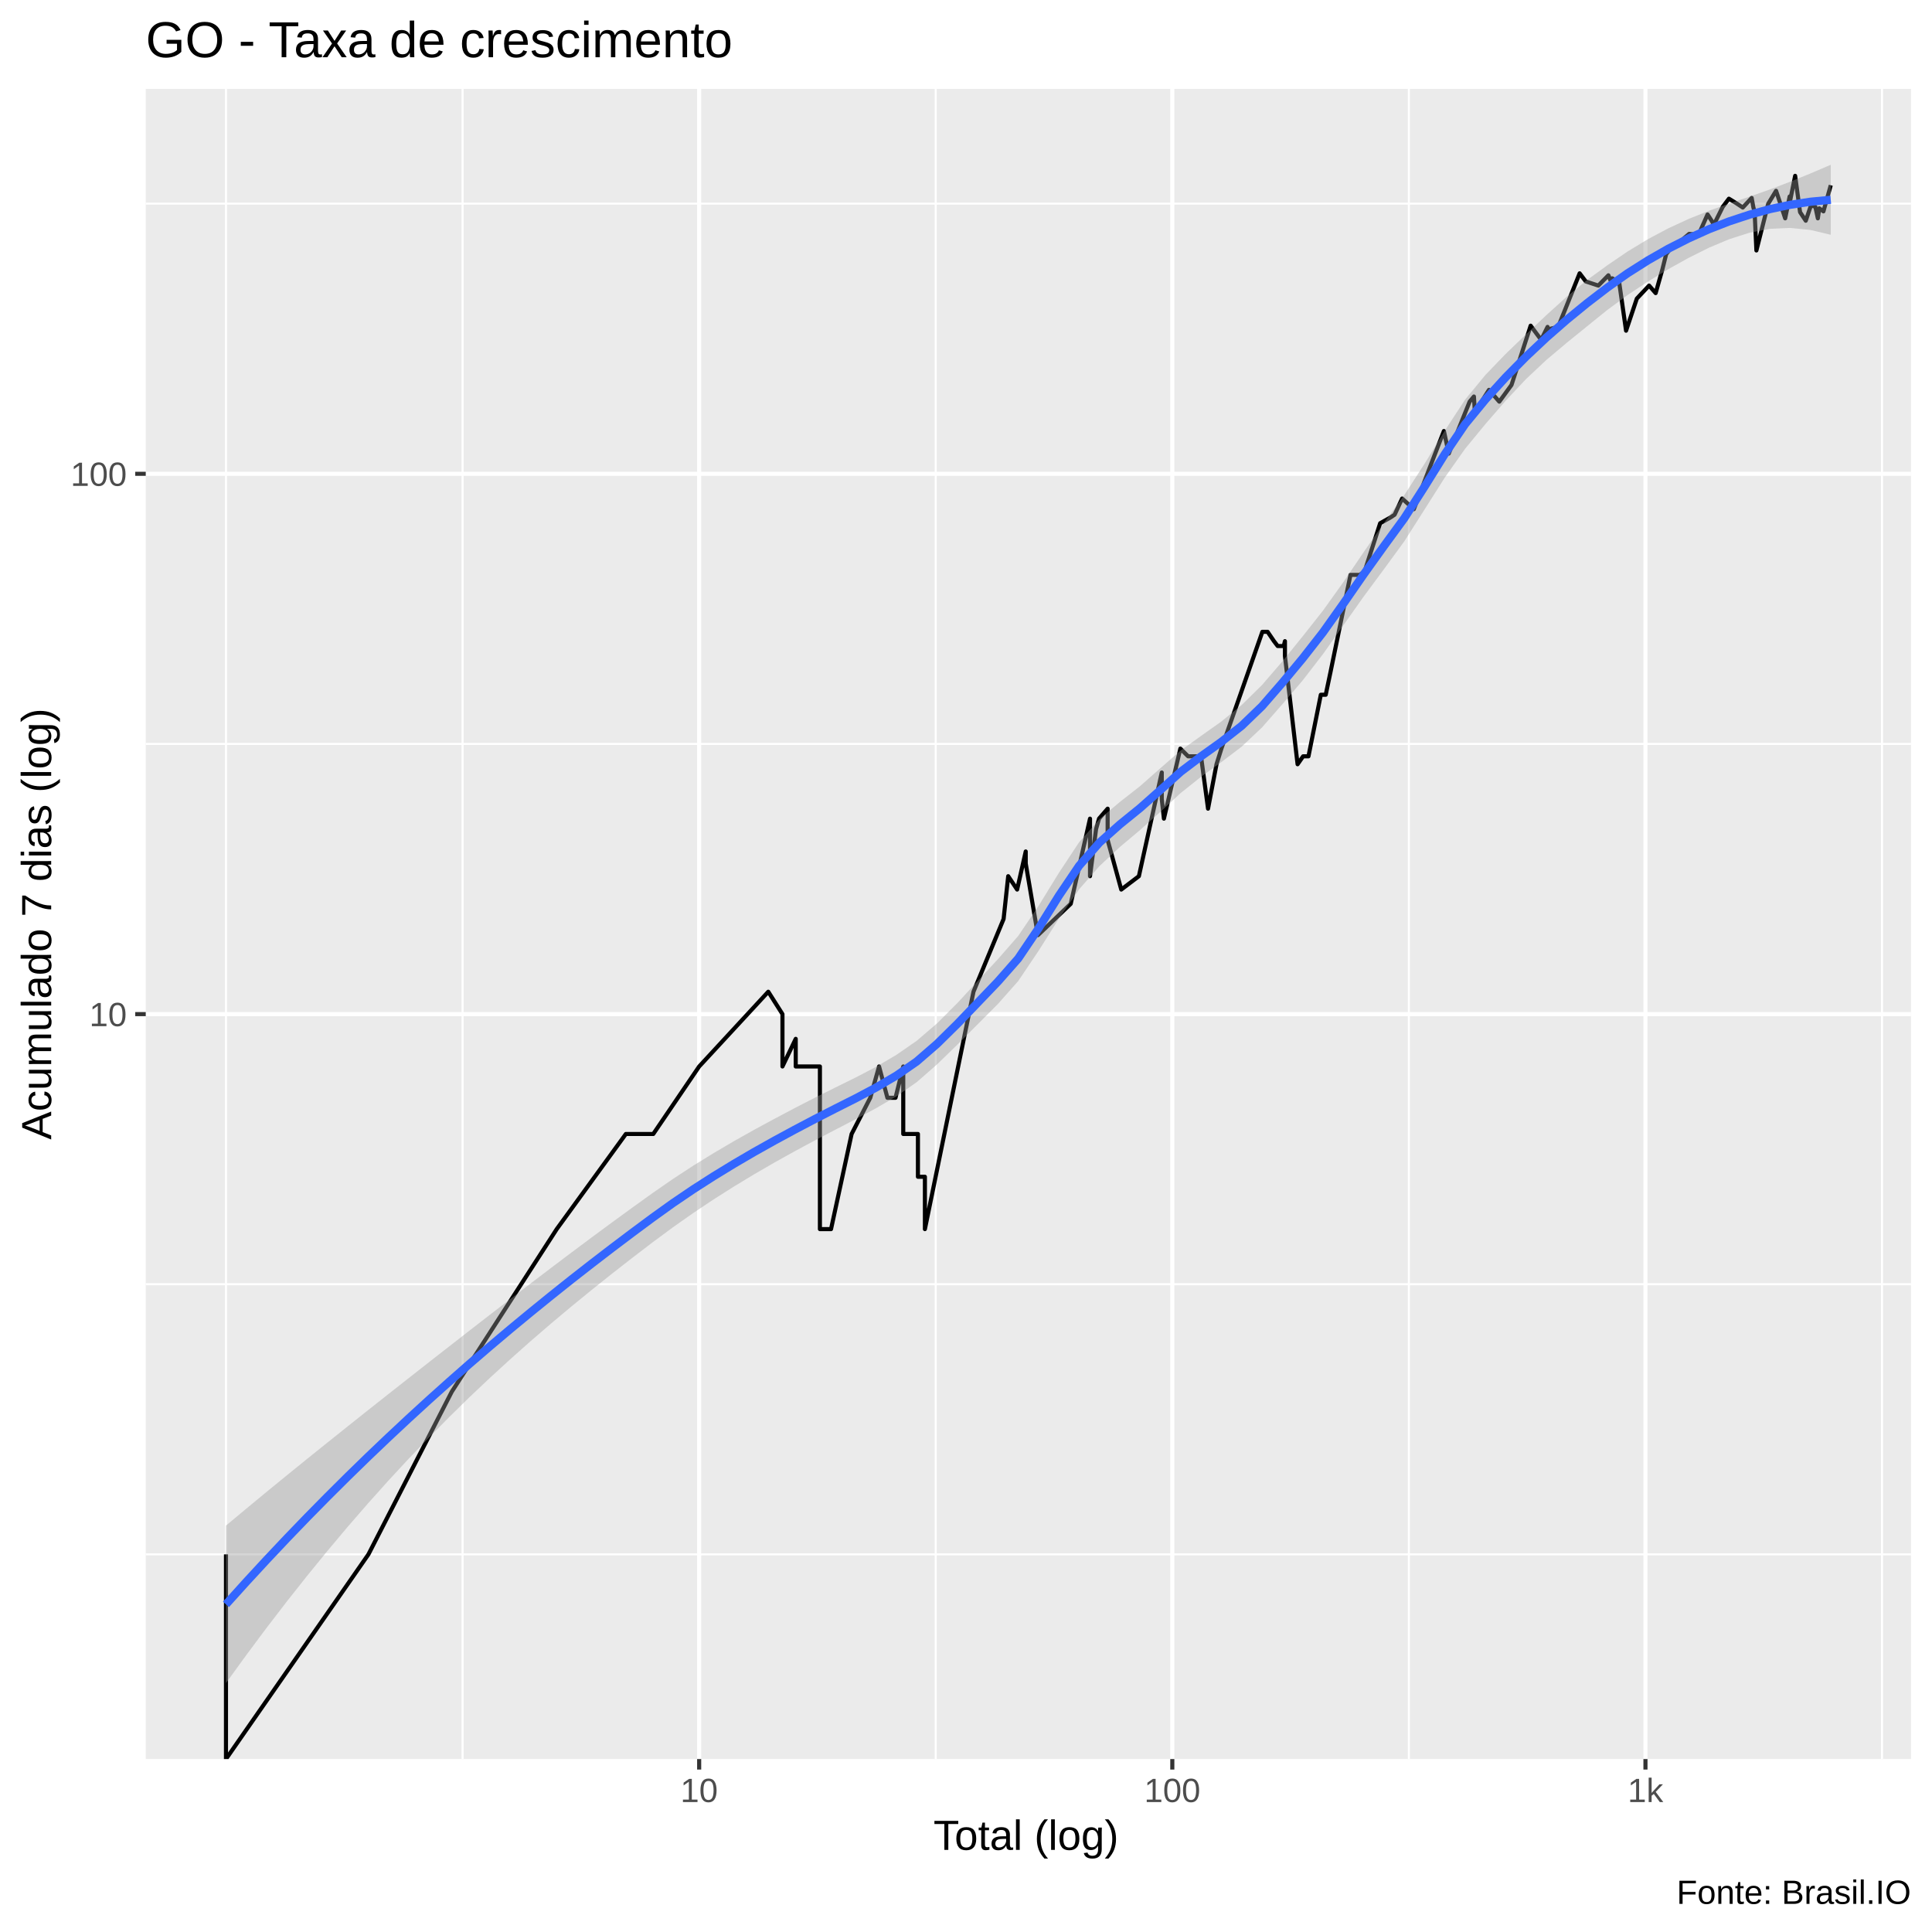
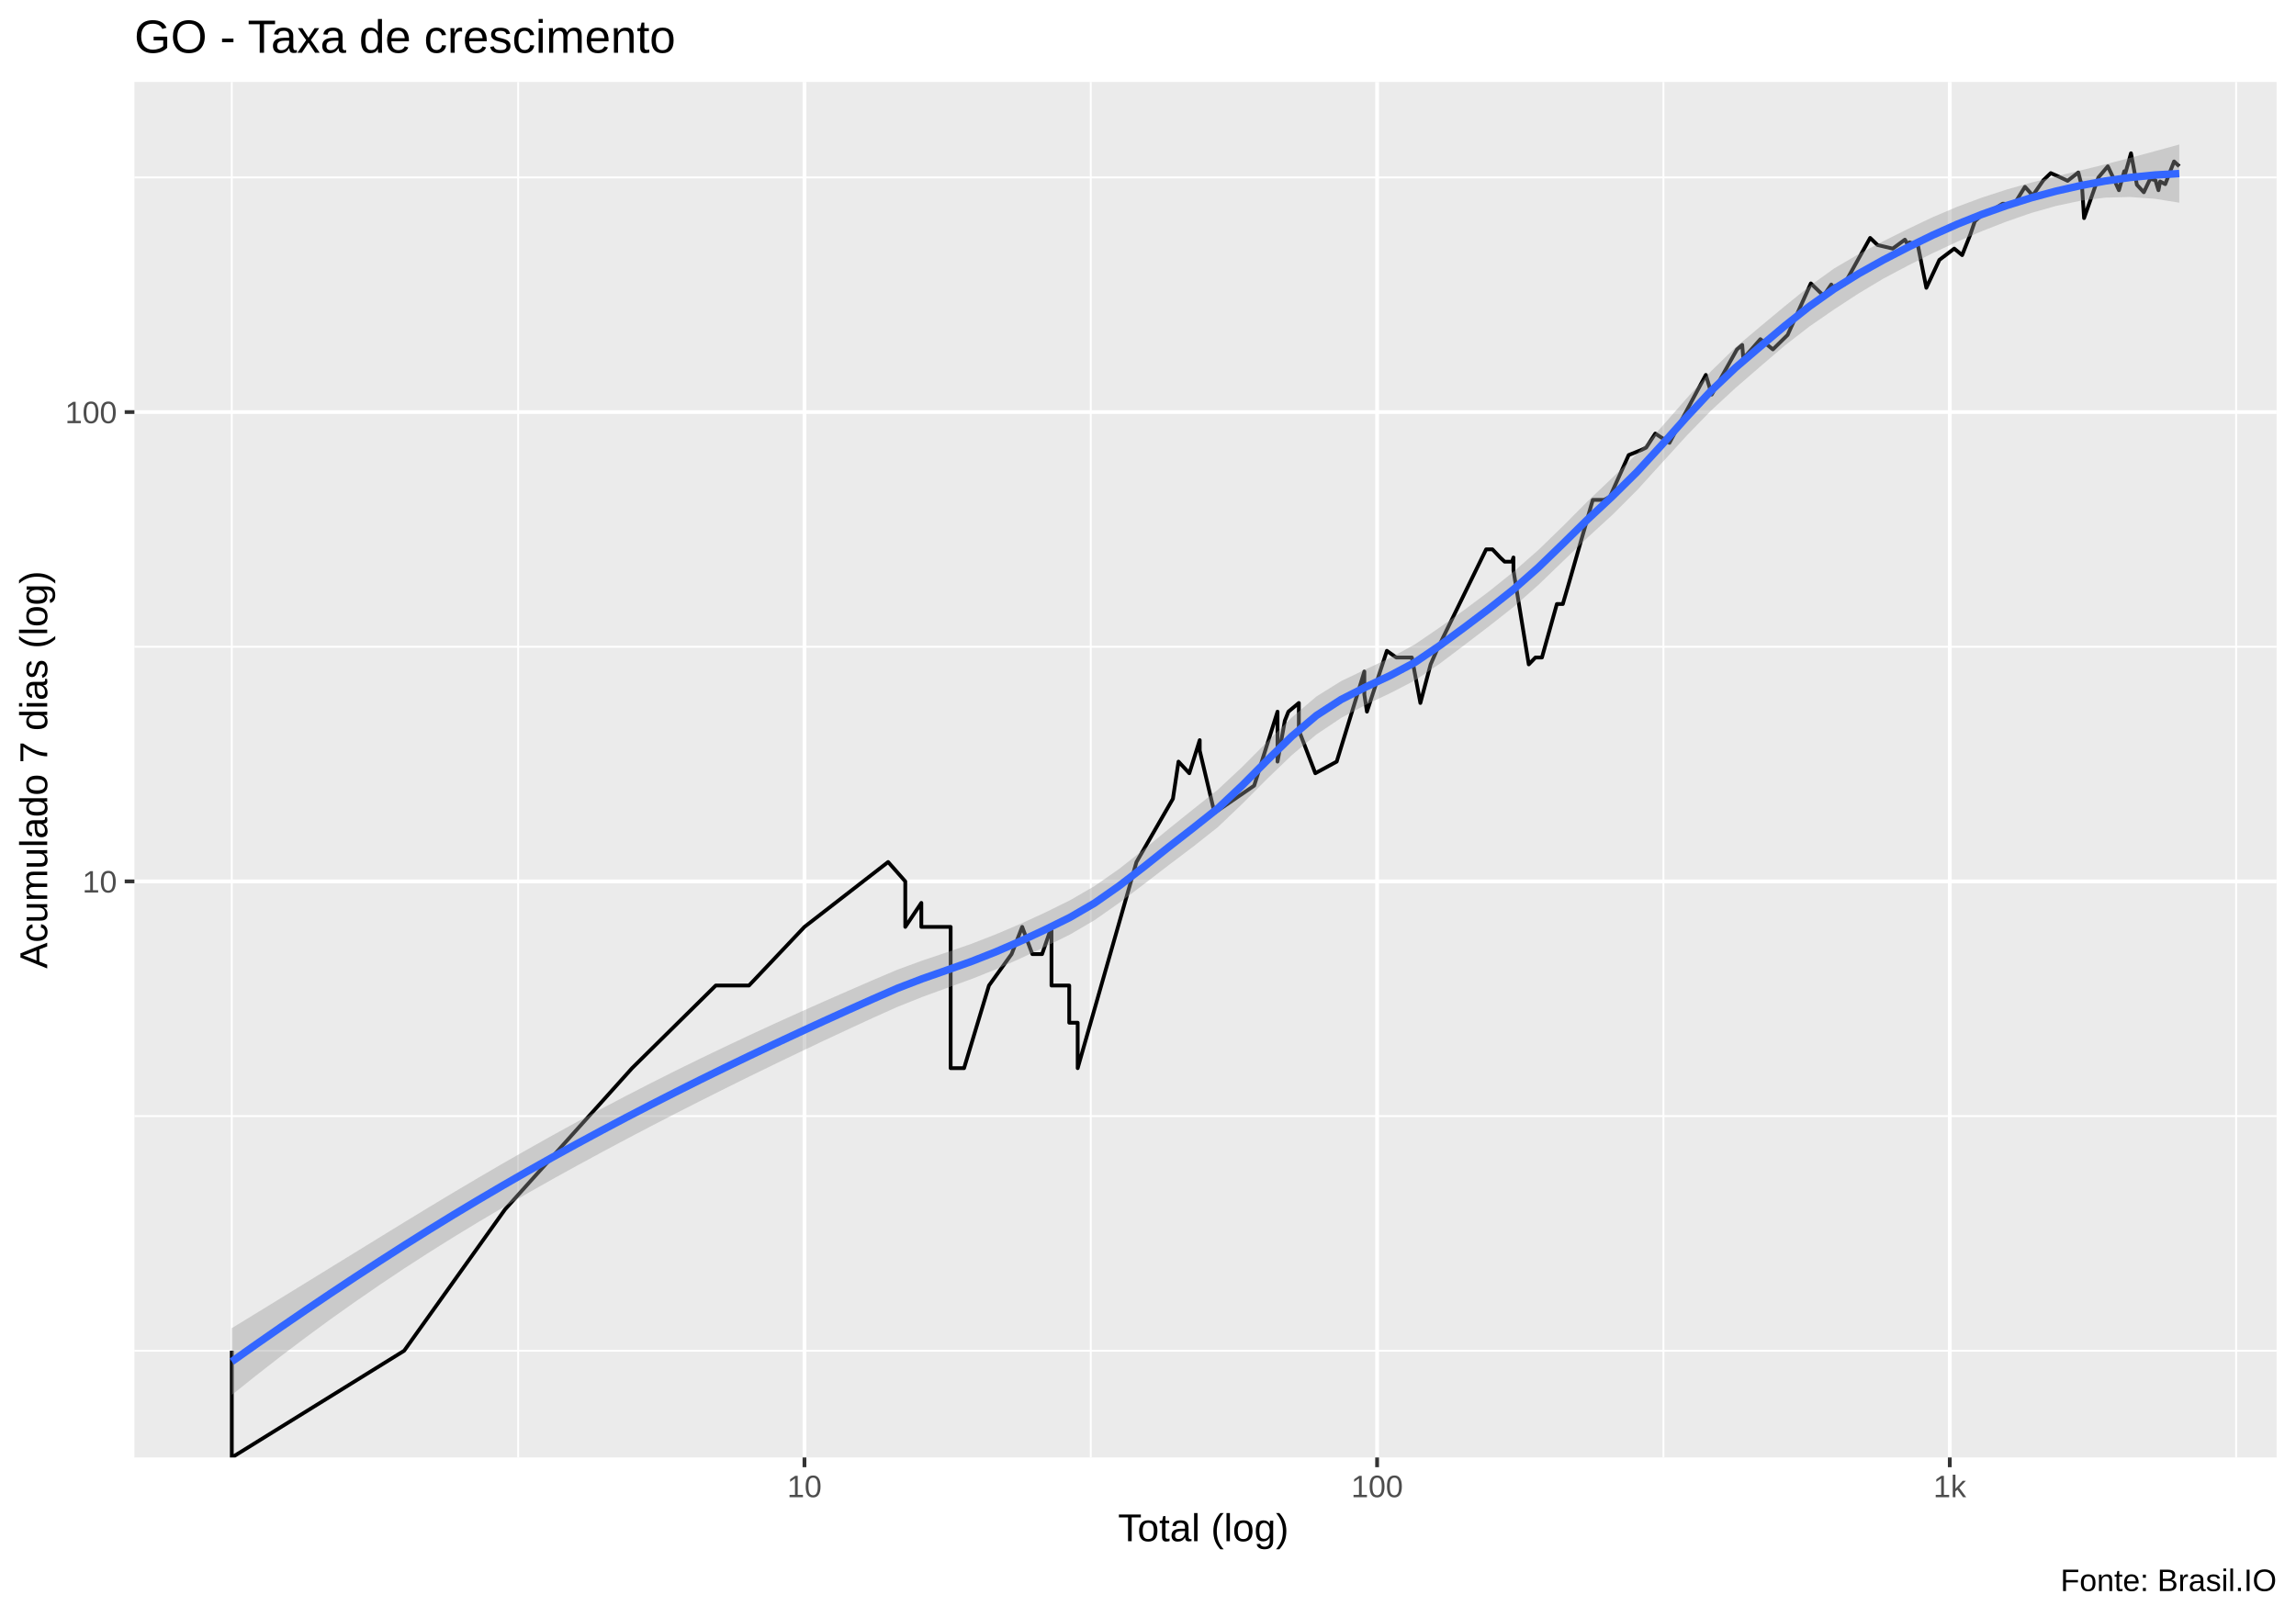
- <svg xmlns="http://www.w3.org/2000/svg" viewBox="0 0 504.00 504.00">
+ <svg xmlns="http://www.w3.org/2000/svg" viewBox="0 0 649.50 457.50">
  <defs>
    <style type="text/css">
    line, polyline, polygon, path, rect, circle {
      fill: none;
      stroke: #000000;
      stroke-linecap: round;
      stroke-linejoin: round;
      stroke-miterlimit: 10.00;
    }
  </style>
  </defs>
  <rect width="100%" height="100%" style="stroke: none; fill: #FFFFFF;" />
-   <rect x="-0" y="0.00" width="504.00" height="504.00" style="stroke-width: 1.07; stroke: #FFFFFF; fill: #FFFFFF;" />
+   <rect x="0.00" y="0" width="649.50" height="457.50" style="stroke-width: 1.07; stroke: #FFFFFF; fill: #FFFFFF;" />
  <defs>
-     <clipPath id="cpMzguMDJ8NDk4LjUyfDQ1OC44OHwyMy4xOQ==">
-       <rect x="38.02" y="23.19" width="460.50" height="435.69" />
+     <clipPath id="cpMzguMDJ8NjQ0LjAyfDQxMi4zOHwyMy4xOQ==">
+       <rect x="38.02" y="23.19" width="606.00" height="389.19" />
    </clipPath>
  </defs>
-   <rect x="38.02" y="23.19" width="460.50" height="435.69" style="stroke-width: 1.07; stroke: none; fill: #EBEBEB;" clip-path="url(#cpMzguMDJ8NDk4LjUyfDQ1OC44OHwyMy4xOQ==)" />
-   <polyline points="38.02,405.49 498.52,405.49 " style="stroke-width: 0.53; stroke: #FFFFFF; stroke-linecap: butt;" clip-path="url(#cpMzguMDJ8NDk4LjUyfDQ1OC44OHwyMy4xOQ==)" />
-   <polyline points="38.02,335.02 498.52,335.02 " style="stroke-width: 0.53; stroke: #FFFFFF; stroke-linecap: butt;" clip-path="url(#cpMzguMDJ8NDk4LjUyfDQ1OC44OHwyMy4xOQ==)" />
-   <polyline points="38.02,194.07 498.52,194.07 " style="stroke-width: 0.53; stroke: #FFFFFF; stroke-linecap: butt;" clip-path="url(#cpMzguMDJ8NDk4LjUyfDQ1OC44OHwyMy4xOQ==)" />
-   <polyline points="38.02,53.12 498.52,53.12 " style="stroke-width: 0.53; stroke: #FFFFFF; stroke-linecap: butt;" clip-path="url(#cpMzguMDJ8NDk4LjUyfDQ1OC44OHwyMy4xOQ==)" />
-   <polyline points="58.95,458.88 58.95,23.19 " style="stroke-width: 0.53; stroke: #FFFFFF; stroke-linecap: butt;" clip-path="url(#cpMzguMDJ8NDk4LjUyfDQ1OC44OHwyMy4xOQ==)" />
-   <polyline points="120.67,458.88 120.67,23.19 " style="stroke-width: 0.53; stroke: #FFFFFF; stroke-linecap: butt;" clip-path="url(#cpMzguMDJ8NDk4LjUyfDQ1OC44OHwyMy4xOQ==)" />
-   <polyline points="244.10,458.88 244.10,23.19 " style="stroke-width: 0.53; stroke: #FFFFFF; stroke-linecap: butt;" clip-path="url(#cpMzguMDJ8NDk4LjUyfDQ1OC44OHwyMy4xOQ==)" />
-   <polyline points="367.53,458.88 367.53,23.19 " style="stroke-width: 0.53; stroke: #FFFFFF; stroke-linecap: butt;" clip-path="url(#cpMzguMDJ8NDk4LjUyfDQ1OC44OHwyMy4xOQ==)" />
-   <polyline points="490.96,458.88 490.96,23.19 " style="stroke-width: 0.53; stroke: #FFFFFF; stroke-linecap: butt;" clip-path="url(#cpMzguMDJ8NDk4LjUyfDQ1OC44OHwyMy4xOQ==)" />
-   <polyline points="38.02,264.55 498.52,264.55 " style="stroke-width: 1.07; stroke: #FFFFFF; stroke-linecap: butt;" clip-path="url(#cpMzguMDJ8NDk4LjUyfDQ1OC44OHwyMy4xOQ==)" />
-   <polyline points="38.02,123.60 498.52,123.60 " style="stroke-width: 1.07; stroke: #FFFFFF; stroke-linecap: butt;" clip-path="url(#cpMzguMDJ8NDk4LjUyfDQ1OC44OHwyMy4xOQ==)" />
-   <polyline points="182.39,458.88 182.39,23.19 " style="stroke-width: 1.07; stroke: #FFFFFF; stroke-linecap: butt;" clip-path="url(#cpMzguMDJ8NDk4LjUyfDQ1OC44OHwyMy4xOQ==)" />
-   <polyline points="305.82,458.88 305.82,23.19 " style="stroke-width: 1.07; stroke: #FFFFFF; stroke-linecap: butt;" clip-path="url(#cpMzguMDJ8NDk4LjUyfDQ1OC44OHwyMy4xOQ==)" />
-   <polyline points="429.25,458.88 429.25,23.19 " style="stroke-width: 1.07; stroke: #FFFFFF; stroke-linecap: butt;" clip-path="url(#cpMzguMDJ8NDk4LjUyfDQ1OC44OHwyMy4xOQ==)" />
-   <polyline points="58.95,405.49 58.95,458.88 96.11,405.49 96.11,405.49 117.85,363.06 145.23,320.64 145.23,320.64 163.27,295.82 163.27,295.82 170.42,295.82 182.39,278.21 200.42,258.71 204.12,264.55 204.12,264.55 204.12,278.21 207.58,271.00 207.58,278.21 213.89,278.21 213.89,320.64 216.79,320.64 216.79,320.64 222.16,295.82 227.03,286.38 229.32,278.21 231.50,286.38 231.50,286.38 233.61,286.38 235.63,278.21 235.63,295.82 239.46,295.82 239.46,306.98 241.28,306.98 241.28,306.98 241.28,320.64 253.95,258.71 261.81,239.73 263.01,228.57 265.34,232.06 265.34,232.06 267.58,222.12 267.58,225.26 270.76,243.95 279.32,235.78 284.35,213.56 284.35,228.57 285.93,216.28 286.70,213.56 288.95,210.96 288.95,219.13 292.50,232.06 297.10,228.57 303.07,201.52 303.07,206.06 303.07,208.46 303.63,213.56 307.92,195.29 309.94,197.30 313.31,197.30 315.14,210.96 317.35,199.37 317.35,199.37 318.63,195.29 329.31,164.82 330.68,164.82 332.34,167.26 333.31,168.53 334.89,168.53 335.20,167.26 335.20,171.13 338.50,199.37 339.94,197.30 341.34,197.30 344.56,181.24 345.84,181.24 347.10,175.26 352.30,149.97 354.72,149.97 356.00,149.03 360.04,136.50 362.71,135.00 363.81,134.27 365.77,130.05 368.83,132.83 373.73,120.03 376.67,112.44 377.94,118.32 383.38,104.78 384.50,103.44 384.75,107.54 388.43,101.70 391.12,104.78 394.30,100.43 399.30,84.96 402.04,88.65 403.71,85.28 403.71,85.94 406.48,85.28 412.08,71.30 413.68,73.42 416.95,74.50 419.58,71.82 420.35,73.69 420.60,72.61 422.40,73.69 424.19,86.27 427.00,77.89 430.20,74.50 431.91,76.46 433.67,70.26 434.65,66.30 436.51,63.94 438.03,63.25 440.65,61.01 443.11,61.23 445.45,55.94 446.51,57.58 447.09,58.63 449.42,53.95 451.02,51.83 452.88,52.97 454.64,54.14 456.96,51.64 457.41,54.14 457.72,55.14 458.19,65.34 461.26,53.17 463.32,49.78 464.33,52.78 465.70,56.96 466.86,51.26 466.94,52.59 468.30,45.87 469.58,55.34 471.07,57.58 472.43,53.56 473.57,53.95 474.22,56.96 474.59,54.34 475.68,55.14 477.59,48.33 " style="stroke-width: 1.07; stroke-linecap: butt;" clip-path="url(#cpMzguMDJ8NDk4LjUyfDQ1OC44OHwyMy4xOQ==)" />
-   <polygon points="58.95,397.98 64.25,393.56 69.55,389.18 74.85,384.85 80.15,380.55 85.45,376.29 90.75,372.05 96.05,367.84 101.35,363.65 106.65,359.48 111.95,355.32 117.24,351.19 122.54,347.06 127.84,342.95 133.14,338.87 138.44,334.80 143.74,330.77 149.04,326.77 154.34,322.81 159.64,318.90 164.94,315.04 170.24,311.23 175.54,307.56 180.83,304.10 186.13,300.83 191.43,297.71 196.73,294.73 202.03,291.86 207.33,289.06 212.63,286.33 217.93,283.69 223.23,281.08 228.53,278.31 233.83,275.19 239.13,271.52 244.43,266.98 249.72,261.70 255.02,255.96 260.32,250.22 265.62,244.16 270.92,236.33 276.22,227.72 281.52,219.69 286.82,213.68 292.12,209.22 297.42,205.07 302.72,200.39 308.02,195.77 313.31,191.98 318.61,188.22 323.91,183.92 329.21,178.71 334.51,172.56 339.81,166.02 345.11,159.31 350.41,151.90 355.71,144.08 361.01,136.45 366.31,129.20 371.61,121.00 376.90,112.35 382.20,104.25 387.50,97.81 392.80,92.31 398.10,87.20 403.40,82.21 408.70,77.41 414.00,73.06 419.30,69.21 424.60,65.60 429.90,62.39 435.20,59.57 440.49,57.12 445.79,54.99 451.09,53.10 456.39,51.30 461.69,49.43 466.99,47.41 472.29,45.25 477.59,42.99 477.59,61.25 472.29,59.99 466.99,59.46 461.69,59.70 456.39,60.71 451.09,62.40 445.79,64.63 440.49,67.28 435.20,70.22 429.90,73.45 424.60,76.96 419.30,80.86 414.00,85.14 408.70,89.44 403.40,93.90 398.10,98.88 392.80,104.52 387.50,110.63 382.20,117.07 376.90,124.59 371.61,132.93 366.31,141.26 361.01,148.51 355.71,155.67 350.41,163.16 345.11,170.66 339.81,177.52 334.51,183.73 329.21,189.78 323.91,194.78 318.61,198.81 313.31,202.65 308.02,206.86 302.72,211.78 297.42,216.52 292.12,220.97 286.82,225.93 281.52,231.98 276.22,239.66 270.92,248.06 265.62,255.93 260.32,261.91 255.02,267.23 249.72,272.54 244.43,277.68 239.13,282.31 233.83,286.01 228.53,289.10 223.23,291.95 217.93,294.70 212.63,297.47 207.33,300.32 202.03,303.27 196.73,306.34 191.43,309.55 186.13,312.91 180.83,316.45 175.54,320.17 170.24,324.09 164.94,328.14 159.64,332.28 154.34,336.51 149.04,340.84 143.74,345.28 138.44,349.85 133.14,354.56 127.84,359.41 122.54,364.42 117.24,369.61 111.95,374.96 106.65,380.50 101.35,386.22 96.05,392.14 90.75,398.24 85.45,404.55 80.15,411.05 74.85,417.75 69.55,424.65 64.25,431.76 58.95,439.07 " style="stroke-width: 0.00; stroke: none; fill: #999999; fill-opacity: 0.40;" clip-path="url(#cpMzguMDJ8NDk4LjUyfDQ1OC44OHwyMy4xOQ==)" />
-   <polyline points="58.95,397.98 64.25,393.56 69.55,389.18 74.85,384.85 80.15,380.55 85.45,376.29 90.75,372.05 96.05,367.84 101.35,363.65 106.65,359.48 111.95,355.32 117.24,351.19 122.54,347.06 127.84,342.95 133.14,338.87 138.44,334.80 143.74,330.77 149.04,326.77 154.34,322.81 159.64,318.90 164.94,315.04 170.24,311.23 175.54,307.56 180.83,304.10 186.13,300.83 191.43,297.71 196.73,294.73 202.03,291.86 207.33,289.06 212.63,286.33 217.93,283.69 223.23,281.08 228.53,278.31 233.83,275.19 239.13,271.52 244.43,266.98 249.72,261.70 255.02,255.96 260.32,250.22 265.62,244.16 270.92,236.33 276.22,227.72 281.52,219.69 286.82,213.68 292.12,209.22 297.42,205.07 302.72,200.39 308.02,195.77 313.31,191.98 318.61,188.22 323.91,183.92 329.21,178.71 334.51,172.56 339.81,166.02 345.11,159.31 350.41,151.90 355.71,144.08 361.01,136.45 366.31,129.20 371.61,121.00 376.90,112.35 382.20,104.25 387.50,97.81 392.80,92.31 398.10,87.20 403.40,82.21 408.70,77.41 414.00,73.06 419.30,69.21 424.60,65.60 429.90,62.39 435.20,59.57 440.49,57.12 445.79,54.99 451.09,53.10 456.39,51.30 461.69,49.43 466.99,47.41 472.29,45.25 477.59,42.99 " style="stroke-width: 2.13; stroke: none;" clip-path="url(#cpMzguMDJ8NDk4LjUyfDQ1OC44OHwyMy4xOQ==)" />
-   <polyline points="477.59,61.25 472.29,59.99 466.99,59.46 461.69,59.70 456.39,60.71 451.09,62.40 445.79,64.63 440.49,67.28 435.20,70.22 429.90,73.45 424.60,76.96 419.30,80.86 414.00,85.14 408.70,89.44 403.40,93.90 398.10,98.88 392.80,104.52 387.50,110.63 382.20,117.07 376.90,124.59 371.61,132.93 366.31,141.26 361.01,148.51 355.71,155.67 350.41,163.16 345.11,170.66 339.81,177.52 334.51,183.73 329.21,189.78 323.91,194.78 318.61,198.81 313.31,202.65 308.02,206.86 302.72,211.78 297.42,216.52 292.12,220.97 286.82,225.93 281.52,231.98 276.22,239.66 270.92,248.06 265.62,255.93 260.32,261.91 255.02,267.23 249.72,272.54 244.43,277.68 239.13,282.31 233.83,286.01 228.53,289.10 223.23,291.95 217.93,294.70 212.63,297.47 207.33,300.32 202.03,303.27 196.73,306.34 191.43,309.55 186.13,312.91 180.83,316.45 175.54,320.17 170.24,324.09 164.94,328.14 159.64,332.28 154.34,336.51 149.04,340.84 143.74,345.28 138.44,349.85 133.14,354.56 127.84,359.41 122.54,364.42 117.24,369.61 111.95,374.96 106.65,380.50 101.35,386.22 96.05,392.14 90.75,398.24 85.45,404.55 80.15,411.05 74.85,417.75 69.55,424.65 64.25,431.76 58.95,439.07 " style="stroke-width: 2.13; stroke: none;" clip-path="url(#cpMzguMDJ8NDk4LjUyfDQ1OC44OHwyMy4xOQ==)" />
-   <polyline points="58.95,418.53 64.25,412.66 69.55,406.92 74.85,401.30 80.15,395.80 85.45,390.42 90.75,385.15 96.05,379.99 101.35,374.94 106.65,369.99 111.95,365.14 117.24,360.40 122.54,355.74 127.84,351.18 133.14,346.71 138.44,342.33 143.74,338.03 149.04,333.80 154.34,329.66 159.64,325.59 164.94,321.59 170.24,317.66 175.54,313.86 180.83,310.27 186.13,306.87 191.43,303.63 196.73,300.53 202.03,297.56 207.33,294.69 212.63,291.90 217.93,289.19 223.23,286.52 228.53,283.71 233.83,280.60 239.13,276.92 244.43,272.33 249.72,267.12 255.02,261.60 260.32,256.07 265.62,250.05 270.92,242.20 276.22,233.69 281.52,225.84 286.82,219.80 292.12,215.09 297.42,210.79 302.72,206.09 308.02,201.32 313.31,197.31 318.61,193.52 323.91,189.35 329.21,184.24 334.51,178.14 339.81,171.77 345.11,164.99 350.41,157.53 355.71,149.88 361.01,142.48 366.31,135.23 371.61,126.97 376.90,118.47 382.20,110.66 387.50,104.22 392.80,98.41 398.10,93.04 403.40,88.06 408.70,83.43 414.00,79.10 419.30,75.03 424.60,71.28 429.90,67.92 435.20,64.89 440.49,62.20 445.79,59.81 451.09,57.75 456.39,56.00 461.69,54.56 466.99,53.43 472.29,52.62 477.59,52.12 " style="stroke-width: 2.13; stroke: #3366FF; stroke-linecap: butt;" clip-path="url(#cpMzguMDJ8NDk4LjUyfDQ1OC44OHwyMy4xOQ==)" />
+   <rect x="38.02" y="23.19" width="606.00" height="389.19" style="stroke-width: 1.07; stroke: none; fill: #EBEBEB;" clip-path="url(#cpMzguMDJ8NjQ0LjAyfDQxMi4zOHwyMy4xOQ==)" />
+   <polyline points="38.02,382.17 644.02,382.17 " style="stroke-width: 0.53; stroke: #FFFFFF; stroke-linecap: butt;" clip-path="url(#cpMzguMDJ8NjQ0LjAyfDQxMi4zOHwyMy4xOQ==)" />
+   <polyline points="38.02,315.78 644.02,315.78 " style="stroke-width: 0.53; stroke: #FFFFFF; stroke-linecap: butt;" clip-path="url(#cpMzguMDJ8NjQ0LjAyfDQxMi4zOHwyMy4xOQ==)" />
+   <polyline points="38.02,182.99 644.02,182.99 " style="stroke-width: 0.53; stroke: #FFFFFF; stroke-linecap: butt;" clip-path="url(#cpMzguMDJ8NjQ0LjAyfDQxMi4zOHwyMy4xOQ==)" />
+   <polyline points="38.02,50.20 644.02,50.20 " style="stroke-width: 0.53; stroke: #FFFFFF; stroke-linecap: butt;" clip-path="url(#cpMzguMDJ8NjQ0LjAyfDQxMi4zOHwyMy4xOQ==)" />
+   <polyline points="65.57,412.38 65.57,23.19 " style="stroke-width: 0.53; stroke: #FFFFFF; stroke-linecap: butt;" clip-path="url(#cpMzguMDJ8NjQ0LjAyfDQxMi4zOHwyMy4xOQ==)" />
+   <polyline points="146.57,412.38 146.57,23.19 " style="stroke-width: 0.53; stroke: #FFFFFF; stroke-linecap: butt;" clip-path="url(#cpMzguMDJ8NjQ0LjAyfDQxMi4zOHwyMy4xOQ==)" />
+   <polyline points="308.56,412.38 308.56,23.19 " style="stroke-width: 0.53; stroke: #FFFFFF; stroke-linecap: butt;" clip-path="url(#cpMzguMDJ8NjQ0LjAyfDQxMi4zOHwyMy4xOQ==)" />
+   <polyline points="470.56,412.38 470.56,23.19 " style="stroke-width: 0.53; stroke: #FFFFFF; stroke-linecap: butt;" clip-path="url(#cpMzguMDJ8NjQ0LjAyfDQxMi4zOHwyMy4xOQ==)" />
+   <polyline points="632.56,412.38 632.56,23.19 " style="stroke-width: 0.53; stroke: #FFFFFF; stroke-linecap: butt;" clip-path="url(#cpMzguMDJ8NjQ0LjAyfDQxMi4zOHwyMy4xOQ==)" />
+   <polyline points="38.02,249.38 644.02,249.38 " style="stroke-width: 1.07; stroke: #FFFFFF; stroke-linecap: butt;" clip-path="url(#cpMzguMDJ8NjQ0LjAyfDQxMi4zOHwyMy4xOQ==)" />
+   <polyline points="38.02,116.59 644.02,116.59 " style="stroke-width: 1.07; stroke: #FFFFFF; stroke-linecap: butt;" clip-path="url(#cpMzguMDJ8NjQ0LjAyfDQxMi4zOHwyMy4xOQ==)" />
+   <polyline points="227.57,412.38 227.57,23.19 " style="stroke-width: 1.07; stroke: #FFFFFF; stroke-linecap: butt;" clip-path="url(#cpMzguMDJ8NjQ0LjAyfDQxMi4zOHwyMy4xOQ==)" />
+   <polyline points="389.56,412.38 389.56,23.19 " style="stroke-width: 1.07; stroke: #FFFFFF; stroke-linecap: butt;" clip-path="url(#cpMzguMDJ8NjQ0LjAyfDQxMi4zOHwyMy4xOQ==)" />
+   <polyline points="551.56,412.38 551.56,23.19 " style="stroke-width: 1.07; stroke: #FFFFFF; stroke-linecap: butt;" clip-path="url(#cpMzguMDJ8NjQ0LjAyfDQxMi4zOHwyMy4xOQ==)" />
+   <polyline points="65.57,382.17 65.57,382.17 65.57,382.17 65.57,382.17 65.57,382.17 65.57,382.17 65.57,382.17 65.57,412.38 114.33,382.17 114.33,382.17 142.86,342.20 178.80,302.22 178.80,302.22 202.47,278.84 202.47,278.84 211.87,278.84 227.57,262.25 251.24,243.89 256.09,249.38 256.09,249.38 256.09,262.25 260.63,255.46 260.63,262.25 268.92,262.25 268.92,302.22 272.72,302.22 272.72,302.22 279.76,278.84 286.16,269.95 289.16,262.25 292.03,269.95 292.03,269.95 294.79,269.95 297.45,262.25 297.45,278.84 302.47,278.84 302.47,289.36 304.86,289.36 304.86,289.36 304.86,302.22 321.49,243.89 331.80,226.00 333.38,215.49 336.44,218.78 336.44,218.78 339.38,209.41 339.38,212.37 343.56,229.98 354.79,222.28 361.39,201.35 361.39,215.49 363.46,203.91 364.47,201.35 367.42,198.90 367.42,206.60 372.08,218.78 378.13,215.49 385.95,190.01 385.95,194.28 385.95,196.54 386.69,201.35 392.32,184.14 394.98,186.03 399.40,186.03 401.80,198.90 404.70,187.98 404.70,187.98 406.38,184.14 420.40,155.43 422.19,155.43 424.37,157.73 425.64,158.92 427.72,158.92 428.13,157.73 428.13,161.38 432.46,187.98 434.35,186.03 436.19,186.03 440.41,170.90 442.10,170.90 443.74,165.27 450.57,141.44 453.75,141.44 455.42,140.56 460.73,128.75 464.23,127.34 465.67,126.65 468.25,122.67 472.27,125.29 478.70,113.23 482.55,106.08 484.22,111.63 491.36,98.86 492.84,97.60 493.16,101.46 497.99,95.97 501.52,98.86 505.69,94.77 512.26,80.19 515.86,83.67 518.04,80.50 518.04,81.12 521.68,80.50 529.03,67.32 531.13,69.32 535.42,70.34 538.87,67.81 539.88,69.57 540.21,68.56 542.57,69.57 544.93,81.43 548.62,73.53 552.82,70.34 555.06,72.18 557.37,66.35 558.65,62.61 561.09,60.39 563.09,59.74 566.52,57.63 569.75,57.84 572.83,52.86 574.22,54.40 574.98,55.39 578.04,50.98 580.13,48.98 582.58,50.06 584.89,51.16 587.93,48.80 588.52,51.16 588.93,52.10 589.55,61.71 593.58,50.24 596.27,47.05 597.60,49.88 599.41,53.82 600.92,48.45 601.03,49.70 602.82,43.37 604.49,52.29 606.45,54.40 608.24,50.61 609.73,50.98 610.59,53.82 611.07,51.35 612.51,52.10 615.01,45.68 616.48,47.05 " style="stroke-width: 1.07; stroke-linecap: butt;" clip-path="url(#cpMzguMDJ8NjQ0LjAyfDQxMi4zOHwyMy4xOQ==)" />
+   <polygon points="65.57,375.78 72.54,371.52 79.51,367.24 86.49,362.95 93.46,358.66 100.44,354.37 107.41,350.08 114.38,345.80 121.36,341.55 128.33,337.36 135.30,333.23 142.28,329.16 149.25,325.18 156.22,321.27 163.20,317.44 170.17,313.70 177.14,310.03 184.12,306.45 191.09,302.95 198.06,299.53 205.04,296.18 212.01,292.90 218.98,289.68 225.96,286.52 232.93,283.41 239.91,280.35 246.88,277.32 253.85,274.36 260.83,271.80 267.80,269.46 274.77,267.05 281.75,264.33 288.72,261.37 295.69,258.17 302.67,254.73 309.64,250.69 316.61,245.82 323.59,240.33 330.56,234.57 337.53,228.97 344.51,223.42 351.48,216.91 358.46,209.88 365.43,202.99 372.40,197.05 379.38,192.71 386.35,189.36 393.32,186.11 400.30,182.28 407.27,177.52 414.24,172.55 421.22,167.32 428.19,161.74 435.16,155.62 442.14,148.85 449.11,141.83 456.08,135.20 463.06,128.37 470.03,120.80 477.00,112.84 483.98,105.08 490.95,98.28 497.93,92.41 504.90,86.62 511.87,80.97 518.85,75.95 525.82,71.86 532.79,68.23 539.77,64.75 546.74,61.44 553.71,58.48 560.69,55.89 567.66,53.62 574.63,51.66 581.61,49.89 588.58,48.21 595.55,46.49 602.53,44.68 609.50,42.80 616.48,40.88 616.48,57.35 609.50,56.23 602.53,55.74 595.55,55.92 588.58,56.79 581.61,58.27 574.63,60.25 567.66,62.67 560.69,65.38 553.71,68.36 546.74,71.63 539.77,75.12 532.79,78.82 525.82,82.99 518.85,87.54 511.87,92.36 504.90,97.76 497.93,103.72 490.95,109.77 483.98,116.21 477.00,123.40 470.03,131.07 463.06,138.74 456.08,145.70 449.11,152.09 442.14,158.79 435.16,165.52 428.19,171.70 421.22,177.19 414.24,182.52 407.27,187.78 400.30,192.49 393.32,196.10 386.35,199.40 379.38,203.13 372.40,207.80 365.43,213.66 358.46,220.36 351.48,227.38 344.51,234.03 337.53,239.55 330.56,244.81 323.59,250.17 316.61,255.45 309.64,260.34 302.67,264.42 295.69,267.85 288.72,271.15 281.75,274.25 274.77,277.02 267.80,279.55 260.83,282.10 253.85,284.89 246.88,288.02 239.91,291.24 232.93,294.50 225.96,297.81 218.98,301.17 212.01,304.57 205.04,308.02 198.06,311.52 191.09,315.06 184.12,318.66 177.14,322.32 170.17,326.04 163.20,329.82 156.22,333.67 149.25,337.61 142.28,341.64 135.30,345.77 128.33,350.01 121.36,354.37 114.38,358.88 107.41,363.54 100.44,368.34 93.46,373.29 86.49,378.41 79.51,383.68 72.54,389.11 65.57,394.69 " style="stroke-width: 0.00; stroke: none; fill: #999999; fill-opacity: 0.40;" clip-path="url(#cpMzguMDJ8NjQ0LjAyfDQxMi4zOHwyMy4xOQ==)" />
+   <polyline points="65.57,375.78 72.54,371.52 79.51,367.24 86.49,362.95 93.46,358.66 100.44,354.37 107.41,350.08 114.38,345.80 121.36,341.55 128.33,337.36 135.30,333.23 142.28,329.16 149.25,325.18 156.22,321.27 163.20,317.44 170.17,313.70 177.14,310.03 184.12,306.45 191.09,302.95 198.06,299.53 205.04,296.18 212.01,292.90 218.98,289.68 225.96,286.52 232.93,283.41 239.91,280.35 246.88,277.32 253.85,274.36 260.83,271.80 267.80,269.46 274.77,267.05 281.75,264.33 288.72,261.37 295.69,258.17 302.67,254.73 309.64,250.69 316.61,245.82 323.59,240.33 330.56,234.57 337.53,228.97 344.51,223.42 351.48,216.91 358.46,209.88 365.43,202.99 372.40,197.05 379.38,192.71 386.35,189.36 393.32,186.11 400.30,182.28 407.27,177.52 414.24,172.55 421.22,167.32 428.19,161.74 435.16,155.62 442.14,148.85 449.11,141.83 456.08,135.20 463.06,128.37 470.03,120.80 477.00,112.84 483.98,105.08 490.95,98.28 497.93,92.41 504.90,86.62 511.87,80.97 518.85,75.95 525.82,71.86 532.79,68.23 539.77,64.75 546.74,61.44 553.71,58.48 560.69,55.89 567.66,53.62 574.63,51.66 581.61,49.89 588.58,48.21 595.55,46.49 602.53,44.68 609.50,42.80 616.48,40.88 " style="stroke-width: 2.13; stroke: none;" clip-path="url(#cpMzguMDJ8NjQ0LjAyfDQxMi4zOHwyMy4xOQ==)" />
+   <polyline points="616.48,57.35 609.50,56.23 602.53,55.74 595.55,55.92 588.58,56.79 581.61,58.27 574.63,60.25 567.66,62.67 560.69,65.38 553.71,68.36 546.74,71.63 539.77,75.12 532.79,78.82 525.82,82.99 518.85,87.54 511.87,92.36 504.90,97.76 497.93,103.72 490.95,109.77 483.98,116.21 477.00,123.40 470.03,131.07 463.06,138.74 456.08,145.70 449.11,152.09 442.14,158.79 435.16,165.52 428.19,171.70 421.22,177.19 414.24,182.52 407.27,187.78 400.30,192.49 393.32,196.10 386.35,199.40 379.38,203.13 372.40,207.80 365.43,213.66 358.46,220.36 351.48,227.38 344.51,234.03 337.53,239.55 330.56,244.81 323.59,250.17 316.61,255.45 309.64,260.34 302.67,264.42 295.69,267.85 288.72,271.15 281.75,274.25 274.77,277.02 267.80,279.55 260.83,282.10 253.85,284.89 246.88,288.02 239.91,291.24 232.93,294.50 225.96,297.81 218.98,301.17 212.01,304.57 205.04,308.02 198.06,311.52 191.09,315.06 184.12,318.66 177.14,322.32 170.17,326.04 163.20,329.82 156.22,333.67 149.25,337.61 142.28,341.64 135.30,345.77 128.33,350.01 121.36,354.37 114.38,358.88 107.41,363.54 100.44,368.34 93.46,373.29 86.49,378.41 79.51,383.68 72.54,389.11 65.57,394.69 " style="stroke-width: 2.13; stroke: none;" clip-path="url(#cpMzguMDJ8NjQ0LjAyfDQxMi4zOHwyMy4xOQ==)" />
+   <polyline points="65.57,385.24 72.54,380.31 79.51,375.46 86.49,370.68 93.46,365.98 100.44,361.35 107.41,356.81 114.38,352.34 121.36,347.96 128.33,343.68 135.30,339.50 142.28,335.40 149.25,331.39 156.22,327.47 163.20,323.63 170.17,319.87 177.14,316.18 184.12,312.56 191.09,309.01 198.06,305.52 205.04,302.10 212.01,298.74 218.98,295.43 225.96,292.17 232.93,288.96 239.91,285.79 246.88,282.67 253.85,279.63 260.83,276.95 267.80,274.51 274.77,272.04 281.75,269.29 288.72,266.26 295.69,263.01 302.67,259.57 309.64,255.51 316.61,250.63 323.59,245.25 330.56,239.69 337.53,234.26 344.51,228.72 351.48,222.15 358.46,215.12 365.43,208.32 372.40,202.43 379.38,197.92 386.35,194.38 393.32,191.10 400.30,187.39 407.27,182.65 414.24,177.53 421.22,172.25 428.19,166.72 435.16,160.57 442.14,153.82 449.11,146.96 456.08,140.45 463.06,133.55 470.03,125.94 477.00,118.12 483.98,110.64 490.95,104.03 497.93,98.06 504.90,92.19 511.87,86.67 518.85,81.74 525.82,77.42 532.79,73.53 539.77,69.93 546.74,66.53 553.71,63.42 560.69,60.63 567.66,58.15 574.63,55.95 581.61,54.08 588.58,52.50 595.55,51.21 602.53,50.21 609.50,49.52 616.48,49.11 " style="stroke-width: 2.13; stroke: #3366FF; stroke-linecap: butt;" clip-path="url(#cpMzguMDJ8NjQ0LjAyfDQxMi4zOHwyMy4xOQ==)" />
  <defs>
-     <clipPath id="cpMC4wMHw1MDQuMDB8NTA0LjAwfDAuMDA=">
-       <rect x="0.00" y="0.00" width="504.00" height="504.00" />
+     <clipPath id="cpMC4wMHw2NDkuNTB8NDU3LjUwfDAuMDA=">
+       <rect x="0.00" y="0.00" width="649.50" height="457.50" />
    </clipPath>
  </defs>
-   <g clip-path="url(#cpMC4wMHw1MDQuMDB8NTA0LjAwfDAuMDA=)">
-     <text x="23.30" y="267.70" style="font-size: 8.80px; fill: #4D4D4D; font-family: Arial;" textLength="9.79px" lengthAdjust="spacingAndGlyphs">10</text>
+   <g clip-path="url(#cpMC4wMHw2NDkuNTB8NDU3LjUwfDAuMDA=)">
+     <text x="23.30" y="252.53" style="font-size: 8.80px; fill: #4D4D4D; font-family: Arial;" textLength="9.79px" lengthAdjust="spacingAndGlyphs">10</text>
  </g>
-   <g clip-path="url(#cpMC4wMHw1MDQuMDB8NTA0LjAwfDAuMDA=)">
-     <text x="18.41" y="126.75" style="font-size: 8.80px; fill: #4D4D4D; font-family: Arial;" textLength="14.68px" lengthAdjust="spacingAndGlyphs">100</text>
+   <g clip-path="url(#cpMC4wMHw2NDkuNTB8NDU3LjUwfDAuMDA=)">
+     <text x="18.41" y="119.74" style="font-size: 8.80px; fill: #4D4D4D; font-family: Arial;" textLength="14.68px" lengthAdjust="spacingAndGlyphs">100</text>
  </g>
-   <polyline points="35.28,264.55 38.02,264.55 " style="stroke-width: 1.07; stroke: #333333; stroke-linecap: butt;" clip-path="url(#cpMC4wMHw1MDQuMDB8NTA0LjAwfDAuMDA=)" />
-   <polyline points="35.28,123.60 38.02,123.60 " style="stroke-width: 1.07; stroke: #333333; stroke-linecap: butt;" clip-path="url(#cpMC4wMHw1MDQuMDB8NTA0LjAwfDAuMDA=)" />
-   <polyline points="182.39,461.62 182.39,458.88 " style="stroke-width: 1.07; stroke: #333333; stroke-linecap: butt;" clip-path="url(#cpMC4wMHw1MDQuMDB8NTA0LjAwfDAuMDA=)" />
-   <polyline points="305.82,461.62 305.82,458.88 " style="stroke-width: 1.07; stroke: #333333; stroke-linecap: butt;" clip-path="url(#cpMC4wMHw1MDQuMDB8NTA0LjAwfDAuMDA=)" />
-   <polyline points="429.25,461.62 429.25,458.88 " style="stroke-width: 1.07; stroke: #333333; stroke-linecap: butt;" clip-path="url(#cpMC4wMHw1MDQuMDB8NTA0LjAwfDAuMDA=)" />
-   <g clip-path="url(#cpMC4wMHw1MDQuMDB8NTA0LjAwfDAuMDA=)">
-     <text x="177.49" y="470.11" style="font-size: 8.80px; fill: #4D4D4D; font-family: Arial;" textLength="9.79px" lengthAdjust="spacingAndGlyphs">10</text>
+   <polyline points="35.28,249.38 38.02,249.38 " style="stroke-width: 1.07; stroke: #333333; stroke-linecap: butt;" clip-path="url(#cpMC4wMHw2NDkuNTB8NDU3LjUwfDAuMDA=)" />
+   <polyline points="35.28,116.59 38.02,116.59 " style="stroke-width: 1.07; stroke: #333333; stroke-linecap: butt;" clip-path="url(#cpMC4wMHw2NDkuNTB8NDU3LjUwfDAuMDA=)" />
+   <polyline points="227.57,415.12 227.57,412.38 " style="stroke-width: 1.07; stroke: #333333; stroke-linecap: butt;" clip-path="url(#cpMC4wMHw2NDkuNTB8NDU3LjUwfDAuMDA=)" />
+   <polyline points="389.56,415.12 389.56,412.38 " style="stroke-width: 1.07; stroke: #333333; stroke-linecap: butt;" clip-path="url(#cpMC4wMHw2NDkuNTB8NDU3LjUwfDAuMDA=)" />
+   <polyline points="551.56,415.12 551.56,412.38 " style="stroke-width: 1.07; stroke: #333333; stroke-linecap: butt;" clip-path="url(#cpMC4wMHw2NDkuNTB8NDU3LjUwfDAuMDA=)" />
+   <g clip-path="url(#cpMC4wMHw2NDkuNTB8NDU3LjUwfDAuMDA=)">
+     <text x="222.67" y="423.61" style="font-size: 8.80px; fill: #4D4D4D; font-family: Arial;" textLength="9.79px" lengthAdjust="spacingAndGlyphs">10</text>
  </g>
-   <g clip-path="url(#cpMC4wMHw1MDQuMDB8NTA0LjAwfDAuMDA=)">
-     <text x="298.48" y="470.11" style="font-size: 8.80px; fill: #4D4D4D; font-family: Arial;" textLength="14.68px" lengthAdjust="spacingAndGlyphs">100</text>
+   <g clip-path="url(#cpMC4wMHw2NDkuNTB8NDU3LjUwfDAuMDA=)">
+     <text x="382.22" y="423.61" style="font-size: 8.80px; fill: #4D4D4D; font-family: Arial;" textLength="14.68px" lengthAdjust="spacingAndGlyphs">100</text>
  </g>
-   <g clip-path="url(#cpMC4wMHw1MDQuMDB8NTA0LjAwfDAuMDA=)">
-     <text x="424.60" y="470.11" style="font-size: 8.80px; fill: #4D4D4D; font-family: Arial;" textLength="9.29px" lengthAdjust="spacingAndGlyphs">1k</text>
+   <g clip-path="url(#cpMC4wMHw2NDkuNTB8NDU3LjUwfDAuMDA=)">
+     <text x="546.91" y="423.61" style="font-size: 8.80px; fill: #4D4D4D; font-family: Arial;" textLength="9.29px" lengthAdjust="spacingAndGlyphs">1k</text>
  </g>
-   <g clip-path="url(#cpMC4wMHw1MDQuMDB8NTA0LjAwfDAuMDA=)">
-     <text x="243.51" y="482.57" style="font-size: 11.00px; font-family: Arial;" textLength="49.52px" lengthAdjust="spacingAndGlyphs">Total (log)</text>
+   <g clip-path="url(#cpMC4wMHw2NDkuNTB8NDU3LjUwfDAuMDA=)">
+     <text x="316.26" y="436.07" style="font-size: 11.00px; font-family: Arial;" textLength="49.52px" lengthAdjust="spacingAndGlyphs">Total (log)</text>
  </g>
-   <g clip-path="url(#cpMC4wMHw1MDQuMDB8NTA0LjAwfDAuMDA=)">
-     <text transform="translate(13.35,297.28) rotate(-90)" style="font-size: 11.00px; font-family: Arial;" textLength="112.50px" lengthAdjust="spacingAndGlyphs">Acumulado 7 dias (log)</text>
+   <g clip-path="url(#cpMC4wMHw2NDkuNTB8NDU3LjUwfDAuMDA=)">
+     <text transform="translate(13.35,274.03) rotate(-90)" style="font-size: 11.00px; font-family: Arial;" textLength="112.50px" lengthAdjust="spacingAndGlyphs">Acumulado 7 dias (log)</text>
  </g>
-   <g clip-path="url(#cpMC4wMHw1MDQuMDB8NTA0LjAwfDAuMDA=)">
+   <g clip-path="url(#cpMC4wMHw2NDkuNTB8NDU3LjUwfDAuMDA=)">
    <text x="38.02" y="14.93" style="font-size: 13.20px; font-family: Arial;" textLength="154.78px" lengthAdjust="spacingAndGlyphs">GO - Taxa de crescimento</text>
  </g>
-   <g clip-path="url(#cpMC4wMHw1MDQuMDB8NTA0LjAwfDAuMDA=)">
-     <text x="437.39" y="496.67" style="font-size: 8.80px; font-family: Arial;" textLength="61.13px" lengthAdjust="spacingAndGlyphs">Fonte: Brasil.IO</text>
+   <g clip-path="url(#cpMC4wMHw2NDkuNTB8NDU3LjUwfDAuMDA=)">
+     <text x="582.89" y="450.17" style="font-size: 8.80px; font-family: Arial;" textLength="61.13px" lengthAdjust="spacingAndGlyphs">Fonte: Brasil.IO</text>
  </g>
</svg>
